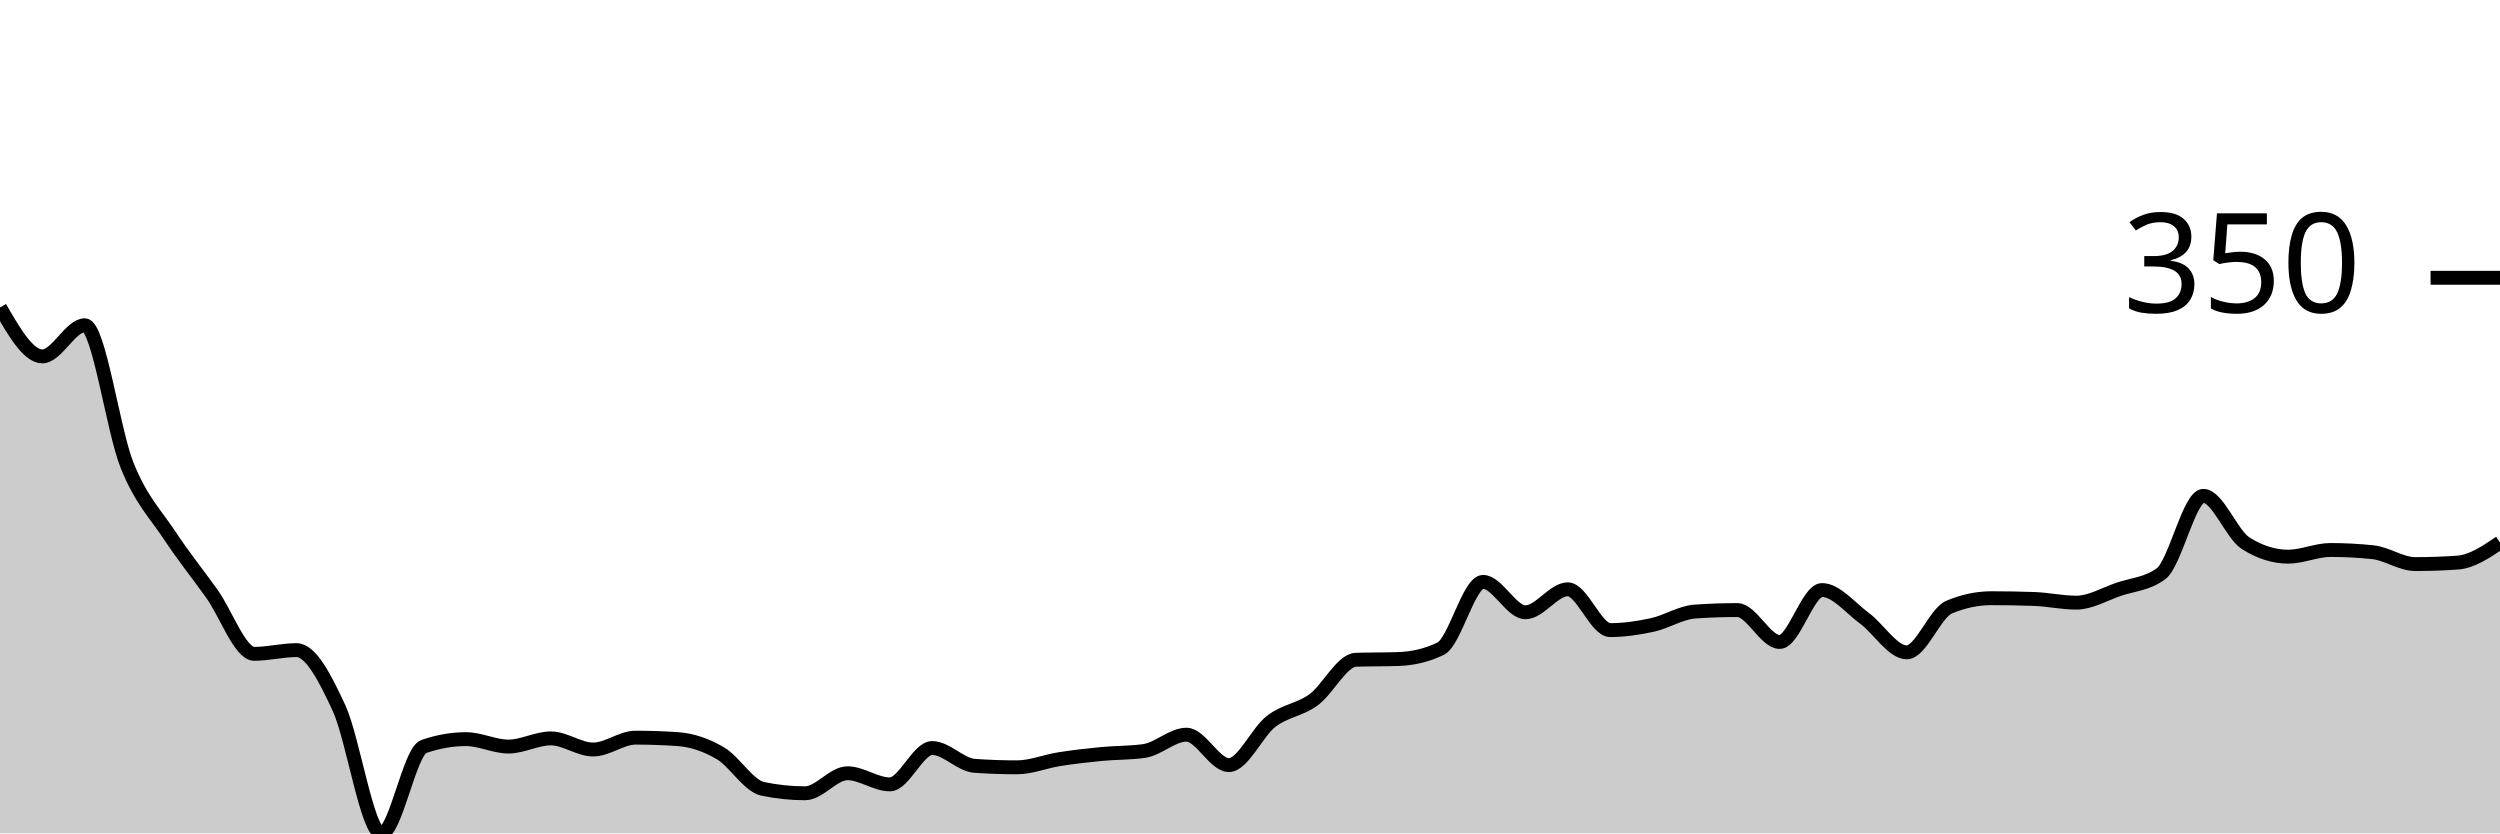
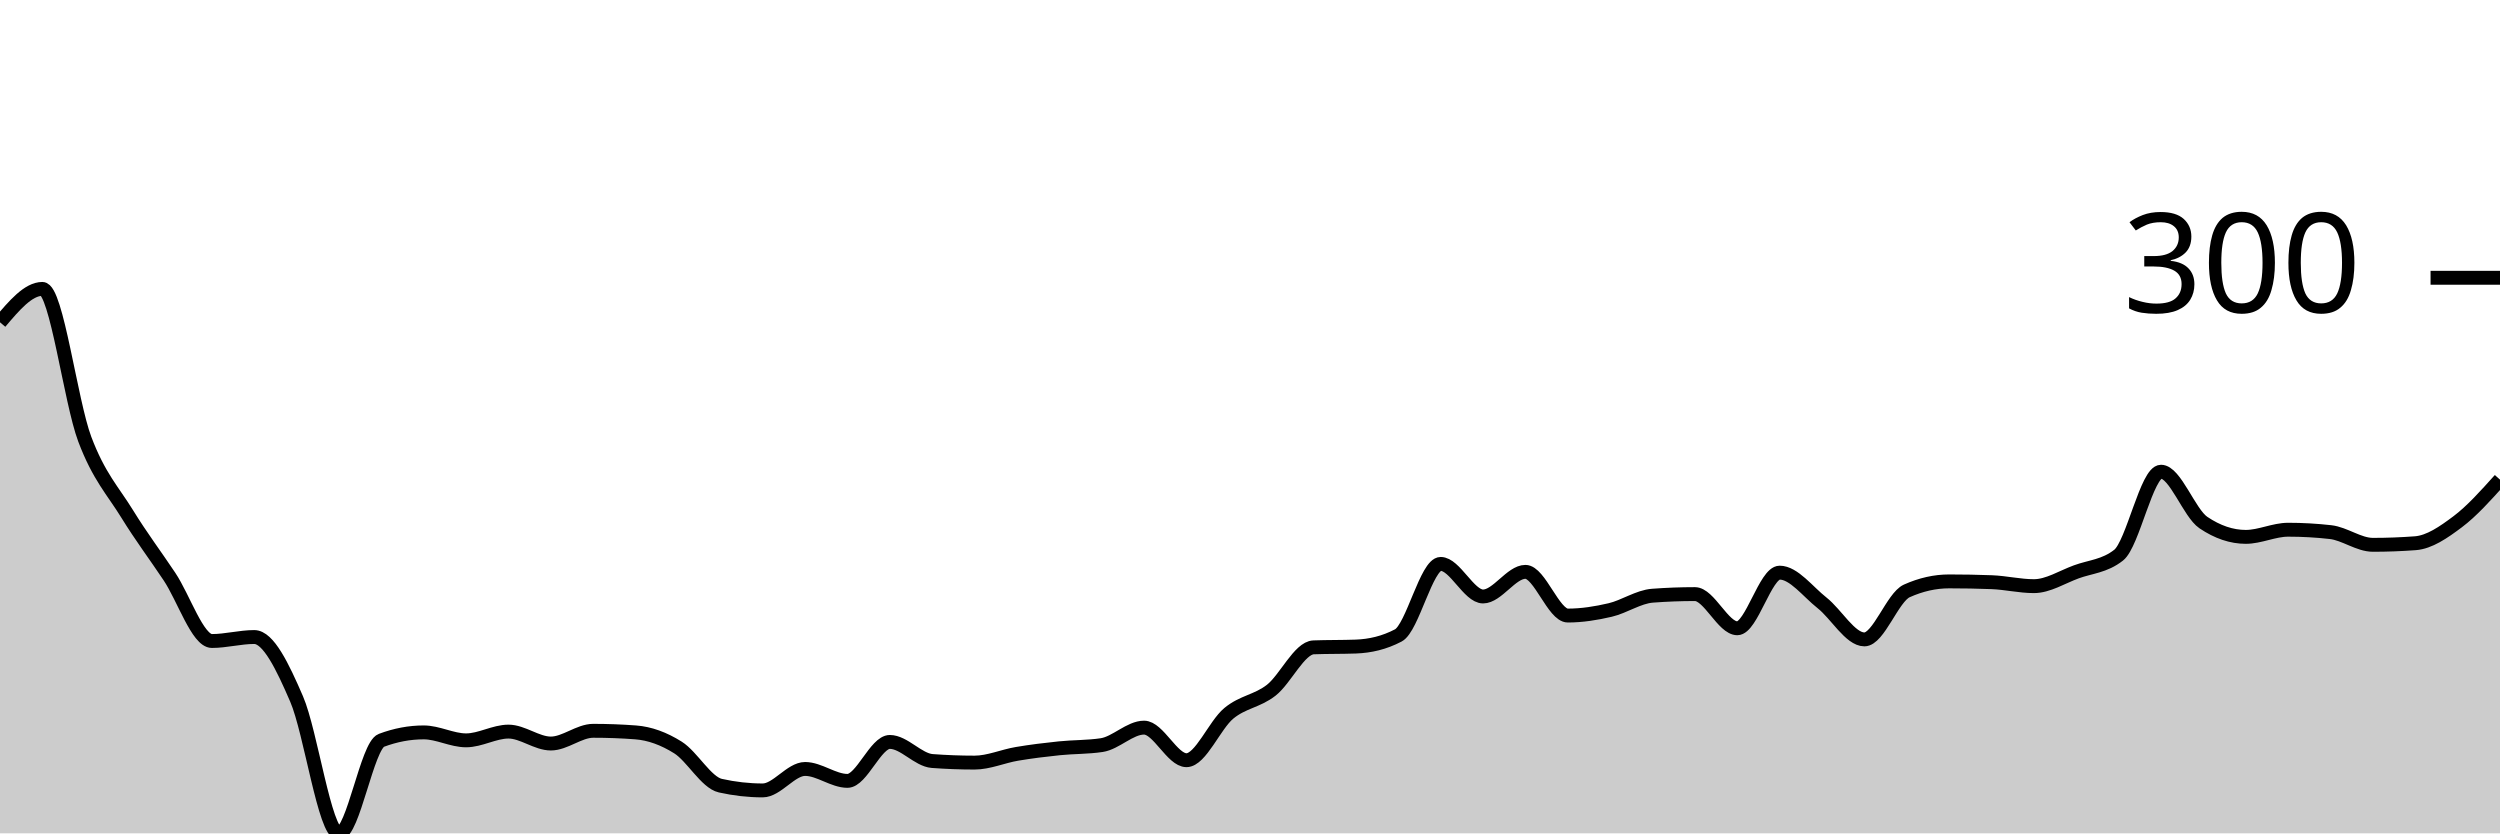
<svg xmlns="http://www.w3.org/2000/svg" viewBox="0 0 180 60">
  <g transform="translate(0,20)">
-     <path class="area" fill="rgba(0, 0, 0, 0.2)" d="M0,2.136C1.017,3.899,2.034,5.661,3.051,5.661C4.068,5.661,5.085,3.418,6.102,3.418C7.119,3.418,8.136,10.992,9.153,13.511C10.169,16.03,11.186,16.992,12.203,18.531C13.22,20.071,14.237,21.326,15.254,22.75C16.271,24.174,17.288,27.076,18.305,27.076C19.322,27.076,20.339,26.809,21.356,26.809C22.373,26.809,23.39,28.776,24.407,30.975C25.424,33.173,26.441,40,27.458,40C28.475,40,29.492,34.108,30.508,33.752C31.525,33.396,32.542,33.218,33.559,33.218C34.576,33.218,35.593,33.752,36.61,33.752C37.627,33.752,38.644,33.164,39.661,33.164C40.678,33.164,41.695,33.965,42.712,33.965C43.729,33.965,44.746,33.111,45.763,33.111C46.78,33.111,47.797,33.146,48.814,33.218C49.831,33.289,50.847,33.636,51.864,34.232C52.881,34.829,53.898,36.582,54.915,36.796C55.932,37.009,56.949,37.116,57.966,37.116C58.983,37.116,60,35.674,61.017,35.674C62.034,35.674,63.051,36.475,64.068,36.475C65.085,36.475,66.102,33.858,67.119,33.858C68.136,33.858,69.153,35.069,70.169,35.14C71.186,35.211,72.203,35.247,73.22,35.247C74.237,35.247,75.254,34.82,76.271,34.66C77.288,34.499,78.305,34.384,79.322,34.286C80.339,34.188,81.356,34.215,82.373,34.072C83.39,33.93,84.407,32.897,85.424,32.897C86.441,32.897,87.458,35.087,88.475,35.087C89.492,35.087,90.508,32.719,91.525,31.936C92.542,31.153,93.559,31.126,94.576,30.387C95.593,29.648,96.61,27.539,97.627,27.503C98.644,27.468,99.661,27.486,100.678,27.45C101.695,27.414,102.712,27.201,103.729,26.702C104.746,26.204,105.763,21.896,106.78,21.896C107.797,21.896,108.814,24.085,109.831,24.085C110.847,24.085,111.864,22.43,112.881,22.43C113.898,22.43,114.915,25.367,115.932,25.367C116.949,25.367,117.966,25.216,118.983,24.993C120,24.771,121.017,24.103,122.034,24.032C123.051,23.961,124.068,23.925,125.085,23.925C126.102,23.925,127.119,26.222,128.136,26.222C129.153,26.222,130.169,22.483,131.186,22.483C132.203,22.483,133.22,23.765,134.237,24.513C135.254,25.26,136.271,26.969,137.288,26.969C138.305,26.969,139.322,24.139,140.339,23.712C141.356,23.284,142.373,23.071,143.39,23.071C144.407,23.071,145.424,23.089,146.441,23.124C147.458,23.16,148.475,23.391,149.492,23.391C150.508,23.391,151.525,22.777,152.542,22.43C153.559,22.083,154.576,22.056,155.593,21.308C156.61,20.561,157.627,15.701,158.644,15.701C159.661,15.701,160.678,18.478,161.695,19.119C162.712,19.76,163.729,20.08,164.746,20.08C165.763,20.08,166.78,19.599,167.797,19.599C168.814,19.599,169.831,19.653,170.847,19.76C171.864,19.866,172.881,20.614,173.898,20.614C174.915,20.614,175.932,20.579,176.949,20.507C177.966,20.436,178.983,19.751,180,19.065L180,40C178.983,40,177.966,40,176.949,40C175.932,40,174.915,40,173.898,40C172.881,40,171.864,40,170.847,40C169.831,40,168.814,40,167.797,40C166.78,40,165.763,40,164.746,40C163.729,40,162.712,40,161.695,40C160.678,40,159.661,40,158.644,40C157.627,40,156.61,40,155.593,40C154.576,40,153.559,40,152.542,40C151.525,40,150.508,40,149.492,40C148.475,40,147.458,40,146.441,40C145.424,40,144.407,40,143.39,40C142.373,40,141.356,40,140.339,40C139.322,40,138.305,40,137.288,40C136.271,40,135.254,40,134.237,40C133.22,40,132.203,40,131.186,40C130.169,40,129.153,40,128.136,40C127.119,40,126.102,40,125.085,40C124.068,40,123.051,40,122.034,40C121.017,40,120,40,118.983,40C117.966,40,116.949,40,115.932,40C114.915,40,113.898,40,112.881,40C111.864,40,110.847,40,109.831,40C108.814,40,107.797,40,106.78,40C105.763,40,104.746,40,103.729,40C102.712,40,101.695,40,100.678,40C99.661,40,98.644,40,97.627,40C96.61,40,95.593,40,94.576,40C93.559,40,92.542,40,91.525,40C90.508,40,89.492,40,88.475,40C87.458,40,86.441,40,85.424,40C84.407,40,83.39,40,82.373,40C81.356,40,80.339,40,79.322,40C78.305,40,77.288,40,76.271,40C75.254,40,74.237,40,73.22,40C72.203,40,71.186,40,70.169,40C69.153,40,68.136,40,67.119,40C66.102,40,65.085,40,64.068,40C63.051,40,62.034,40,61.017,40C60,40,58.983,40,57.966,40C56.949,40,55.932,40,54.915,40C53.898,40,52.881,40,51.864,40C50.847,40,49.831,40,48.814,40C47.797,40,46.78,40,45.763,40C44.746,40,43.729,40,42.712,40C41.695,40,40.678,40,39.661,40C38.644,40,37.627,40,36.61,40C35.593,40,34.576,40,33.559,40C32.542,40,31.525,40,30.508,40C29.492,40,28.475,40,27.458,40C26.441,40,25.424,40,24.407,40C23.39,40,22.373,40,21.356,40C20.339,40,19.322,40,18.305,40C17.288,40,16.271,40,15.254,40C14.237,40,13.22,40,12.203,40C11.186,40,10.169,40,9.153,40C8.136,40,7.119,40,6.102,40C5.085,40,4.068,40,3.051,40C2.034,40,1.017,40,0,40Z" />
-     <path class="line" stroke="black" fill="none" d="M0,2.136C1.017,3.899,2.034,5.661,3.051,5.661C4.068,5.661,5.085,3.418,6.102,3.418C7.119,3.418,8.136,10.992,9.153,13.511C10.169,16.03,11.186,16.992,12.203,18.531C13.22,20.071,14.237,21.326,15.254,22.75C16.271,24.174,17.288,27.076,18.305,27.076C19.322,27.076,20.339,26.809,21.356,26.809C22.373,26.809,23.39,28.776,24.407,30.975C25.424,33.173,26.441,40,27.458,40C28.475,40,29.492,34.108,30.508,33.752C31.525,33.396,32.542,33.218,33.559,33.218C34.576,33.218,35.593,33.752,36.61,33.752C37.627,33.752,38.644,33.164,39.661,33.164C40.678,33.164,41.695,33.965,42.712,33.965C43.729,33.965,44.746,33.111,45.763,33.111C46.78,33.111,47.797,33.146,48.814,33.218C49.831,33.289,50.847,33.636,51.864,34.232C52.881,34.829,53.898,36.582,54.915,36.796C55.932,37.009,56.949,37.116,57.966,37.116C58.983,37.116,60,35.674,61.017,35.674C62.034,35.674,63.051,36.475,64.068,36.475C65.085,36.475,66.102,33.858,67.119,33.858C68.136,33.858,69.153,35.069,70.169,35.14C71.186,35.211,72.203,35.247,73.22,35.247C74.237,35.247,75.254,34.82,76.271,34.66C77.288,34.499,78.305,34.384,79.322,34.286C80.339,34.188,81.356,34.215,82.373,34.072C83.39,33.93,84.407,32.897,85.424,32.897C86.441,32.897,87.458,35.087,88.475,35.087C89.492,35.087,90.508,32.719,91.525,31.936C92.542,31.153,93.559,31.126,94.576,30.387C95.593,29.648,96.61,27.539,97.627,27.503C98.644,27.468,99.661,27.486,100.678,27.45C101.695,27.414,102.712,27.201,103.729,26.702C104.746,26.204,105.763,21.896,106.78,21.896C107.797,21.896,108.814,24.085,109.831,24.085C110.847,24.085,111.864,22.43,112.881,22.43C113.898,22.43,114.915,25.367,115.932,25.367C116.949,25.367,117.966,25.216,118.983,24.993C120,24.771,121.017,24.103,122.034,24.032C123.051,23.961,124.068,23.925,125.085,23.925C126.102,23.925,127.119,26.222,128.136,26.222C129.153,26.222,130.169,22.483,131.186,22.483C132.203,22.483,133.22,23.765,134.237,24.513C135.254,25.26,136.271,26.969,137.288,26.969C138.305,26.969,139.322,24.139,140.339,23.712C141.356,23.284,142.373,23.071,143.39,23.071C144.407,23.071,145.424,23.089,146.441,23.124C147.458,23.16,148.475,23.391,149.492,23.391C150.508,23.391,151.525,22.777,152.542,22.43C153.559,22.083,154.576,22.056,155.593,21.308C156.61,20.561,157.627,15.701,158.644,15.701C159.661,15.701,160.678,18.478,161.695,19.119C162.712,19.76,163.729,20.08,164.746,20.08C165.763,20.08,166.78,19.599,167.797,19.599C168.814,19.599,169.831,19.653,170.847,19.76C171.864,19.866,172.881,20.614,173.898,20.614C174.915,20.614,175.932,20.579,176.949,20.507C177.966,20.436,178.983,19.751,180,19.065" />
+     <path class="area" fill="rgba(0, 0, 0, 0.2)" d="M0,3.205C1.017,2.003,2.034,0.801,3.051,0.801C4.068,0.801,5.085,8.918,6.102,11.617C7.119,14.316,8.136,15.346,9.153,16.996C10.169,18.646,11.186,19.99,12.203,21.516C13.22,23.042,14.237,26.152,15.254,26.152C16.271,26.152,17.288,25.866,18.305,25.866C19.322,25.866,20.339,27.973,21.356,30.329C22.373,32.685,23.39,40,24.407,40C25.424,40,26.441,33.686,27.458,33.305C28.475,32.923,29.492,32.732,30.508,32.732C31.525,32.732,32.542,33.305,33.559,33.305C34.576,33.305,35.593,32.675,36.61,32.675C37.627,32.675,38.644,33.534,39.661,33.534C40.678,33.534,41.695,32.618,42.712,32.618C43.729,32.618,44.746,32.656,45.763,32.732C46.78,32.809,47.797,33.181,48.814,33.82C49.831,34.459,50.847,36.338,51.864,36.567C52.881,36.795,53.898,36.91,54.915,36.91C55.932,36.91,56.949,35.365,57.966,35.365C58.983,35.365,60,36.223,61.017,36.223C62.034,36.223,63.051,33.419,64.068,33.419C65.085,33.419,66.102,34.716,67.119,34.793C68.136,34.869,69.153,34.907,70.169,34.907C71.186,34.907,72.203,34.449,73.22,34.278C74.237,34.106,75.254,33.982,76.271,33.877C77.288,33.772,78.305,33.801,79.322,33.648C80.339,33.495,81.356,32.389,82.373,32.389C83.39,32.389,84.407,34.735,85.424,34.735C86.441,34.735,87.458,32.198,88.475,31.359C89.492,30.52,90.508,30.491,91.525,29.7C92.542,28.908,93.559,26.648,94.576,26.609C95.593,26.571,96.61,26.59,97.627,26.552C98.644,26.514,99.661,26.285,100.678,25.751C101.695,25.217,102.712,20.601,103.729,20.601C104.746,20.601,105.763,22.947,106.78,22.947C107.797,22.947,108.814,21.173,109.831,21.173C110.847,21.173,111.864,24.32,112.881,24.32C113.898,24.32,114.915,24.158,115.932,23.92C116.949,23.681,117.966,22.966,118.983,22.89C120,22.814,121.017,22.775,122.034,22.775C123.051,22.775,124.068,25.236,125.085,25.236C126.102,25.236,127.119,21.23,128.136,21.23C129.153,21.23,130.169,22.604,131.186,23.405C132.203,24.206,133.22,26.037,134.237,26.037C135.254,26.037,136.271,23.004,137.288,22.546C138.305,22.089,139.322,21.86,140.339,21.86C141.356,21.86,142.373,21.879,143.39,21.917C144.407,21.955,145.424,22.203,146.441,22.203C147.458,22.203,148.475,21.545,149.492,21.173C150.508,20.801,151.525,20.773,152.542,19.971C153.559,19.17,154.576,13.963,155.593,13.963C156.61,13.963,157.627,16.938,158.644,17.625C159.661,18.312,160.678,18.655,161.695,18.655C162.712,18.655,163.729,18.14,164.746,18.14C165.763,18.14,166.78,18.197,167.797,18.312C168.814,18.426,169.831,19.227,170.847,19.227C171.864,19.227,172.881,19.189,173.898,19.113C174.915,19.037,175.932,18.331,176.949,17.568C177.966,16.805,178.983,15.67,180,14.535L180,40C178.983,40,177.966,40,176.949,40C175.932,40,174.915,40,173.898,40C172.881,40,171.864,40,170.847,40C169.831,40,168.814,40,167.797,40C166.78,40,165.763,40,164.746,40C163.729,40,162.712,40,161.695,40C160.678,40,159.661,40,158.644,40C157.627,40,156.61,40,155.593,40C154.576,40,153.559,40,152.542,40C151.525,40,150.508,40,149.492,40C148.475,40,147.458,40,146.441,40C145.424,40,144.407,40,143.39,40C142.373,40,141.356,40,140.339,40C139.322,40,138.305,40,137.288,40C136.271,40,135.254,40,134.237,40C133.22,40,132.203,40,131.186,40C130.169,40,129.153,40,128.136,40C127.119,40,126.102,40,125.085,40C124.068,40,123.051,40,122.034,40C121.017,40,120,40,118.983,40C117.966,40,116.949,40,115.932,40C114.915,40,113.898,40,112.881,40C111.864,40,110.847,40,109.831,40C108.814,40,107.797,40,106.78,40C105.763,40,104.746,40,103.729,40C102.712,40,101.695,40,100.678,40C99.661,40,98.644,40,97.627,40C96.61,40,95.593,40,94.576,40C93.559,40,92.542,40,91.525,40C90.508,40,89.492,40,88.475,40C87.458,40,86.441,40,85.424,40C84.407,40,83.39,40,82.373,40C81.356,40,80.339,40,79.322,40C78.305,40,77.288,40,76.271,40C75.254,40,74.237,40,73.22,40C72.203,40,71.186,40,70.169,40C69.153,40,68.136,40,67.119,40C66.102,40,65.085,40,64.068,40C63.051,40,62.034,40,61.017,40C60,40,58.983,40,57.966,40C56.949,40,55.932,40,54.915,40C53.898,40,52.881,40,51.864,40C50.847,40,49.831,40,48.814,40C47.797,40,46.78,40,45.763,40C44.746,40,43.729,40,42.712,40C41.695,40,40.678,40,39.661,40C38.644,40,37.627,40,36.61,40C35.593,40,34.576,40,33.559,40C32.542,40,31.525,40,30.508,40C29.492,40,28.475,40,27.458,40C26.441,40,25.424,40,24.407,40C23.39,40,22.373,40,21.356,40C20.339,40,19.322,40,18.305,40C17.288,40,16.271,40,15.254,40C14.237,40,13.22,40,12.203,40C11.186,40,10.169,40,9.153,40C8.136,40,7.119,40,6.102,40C5.085,40,4.068,40,3.051,40C2.034,40,1.017,40,0,40Z" />
+     <path class="line" stroke="black" fill="none" d="M0,3.205C1.017,2.003,2.034,0.801,3.051,0.801C4.068,0.801,5.085,8.918,6.102,11.617C7.119,14.316,8.136,15.346,9.153,16.996C10.169,18.646,11.186,19.99,12.203,21.516C13.22,23.042,14.237,26.152,15.254,26.152C16.271,26.152,17.288,25.866,18.305,25.866C19.322,25.866,20.339,27.973,21.356,30.329C22.373,32.685,23.39,40,24.407,40C25.424,40,26.441,33.686,27.458,33.305C28.475,32.923,29.492,32.732,30.508,32.732C31.525,32.732,32.542,33.305,33.559,33.305C34.576,33.305,35.593,32.675,36.61,32.675C37.627,32.675,38.644,33.534,39.661,33.534C40.678,33.534,41.695,32.618,42.712,32.618C43.729,32.618,44.746,32.656,45.763,32.732C46.78,32.809,47.797,33.181,48.814,33.82C49.831,34.459,50.847,36.338,51.864,36.567C52.881,36.795,53.898,36.91,54.915,36.91C55.932,36.91,56.949,35.365,57.966,35.365C58.983,35.365,60,36.223,61.017,36.223C62.034,36.223,63.051,33.419,64.068,33.419C65.085,33.419,66.102,34.716,67.119,34.793C68.136,34.869,69.153,34.907,70.169,34.907C71.186,34.907,72.203,34.449,73.22,34.278C74.237,34.106,75.254,33.982,76.271,33.877C77.288,33.772,78.305,33.801,79.322,33.648C80.339,33.495,81.356,32.389,82.373,32.389C83.39,32.389,84.407,34.735,85.424,34.735C86.441,34.735,87.458,32.198,88.475,31.359C89.492,30.52,90.508,30.491,91.525,29.7C92.542,28.908,93.559,26.648,94.576,26.609C95.593,26.571,96.61,26.59,97.627,26.552C98.644,26.514,99.661,26.285,100.678,25.751C101.695,25.217,102.712,20.601,103.729,20.601C104.746,20.601,105.763,22.947,106.78,22.947C107.797,22.947,108.814,21.173,109.831,21.173C110.847,21.173,111.864,24.32,112.881,24.32C113.898,24.32,114.915,24.158,115.932,23.92C116.949,23.681,117.966,22.966,118.983,22.89C120,22.814,121.017,22.775,122.034,22.775C123.051,22.775,124.068,25.236,125.085,25.236C126.102,25.236,127.119,21.23,128.136,21.23C129.153,21.23,130.169,22.604,131.186,23.405C132.203,24.206,133.22,26.037,134.237,26.037C135.254,26.037,136.271,23.004,137.288,22.546C138.305,22.089,139.322,21.86,140.339,21.86C141.356,21.86,142.373,21.879,143.39,21.917C144.407,21.955,145.424,22.203,146.441,22.203C147.458,22.203,148.475,21.545,149.492,21.173C150.508,20.801,151.525,20.773,152.542,19.971C153.559,19.17,154.576,13.963,155.593,13.963C156.61,13.963,157.627,16.938,158.644,17.625C159.661,18.312,160.678,18.655,161.695,18.655C162.712,18.655,163.729,18.14,164.746,18.14C165.763,18.14,166.78,18.197,167.797,18.312C168.814,18.426,169.831,19.227,170.847,19.227C171.864,19.227,172.881,19.189,173.898,19.113C174.915,19.037,175.932,18.331,176.949,17.568C177.966,16.805,178.983,15.67,180,14.535" />
    <path class="axis-ceiling" stroke-width="1" stroke="black" fill="none" d="M175,0L180,0" />
-     <text class="axis-ceiling-label" font-family="sans-serif" text-anchor="end" font-size="10px" x="170" y="2.5">350</text>
+     <text class="axis-ceiling-label" font-family="sans-serif" text-anchor="end" font-size="10px" x="170" y="2.5">300</text>
  </g>
</svg>
